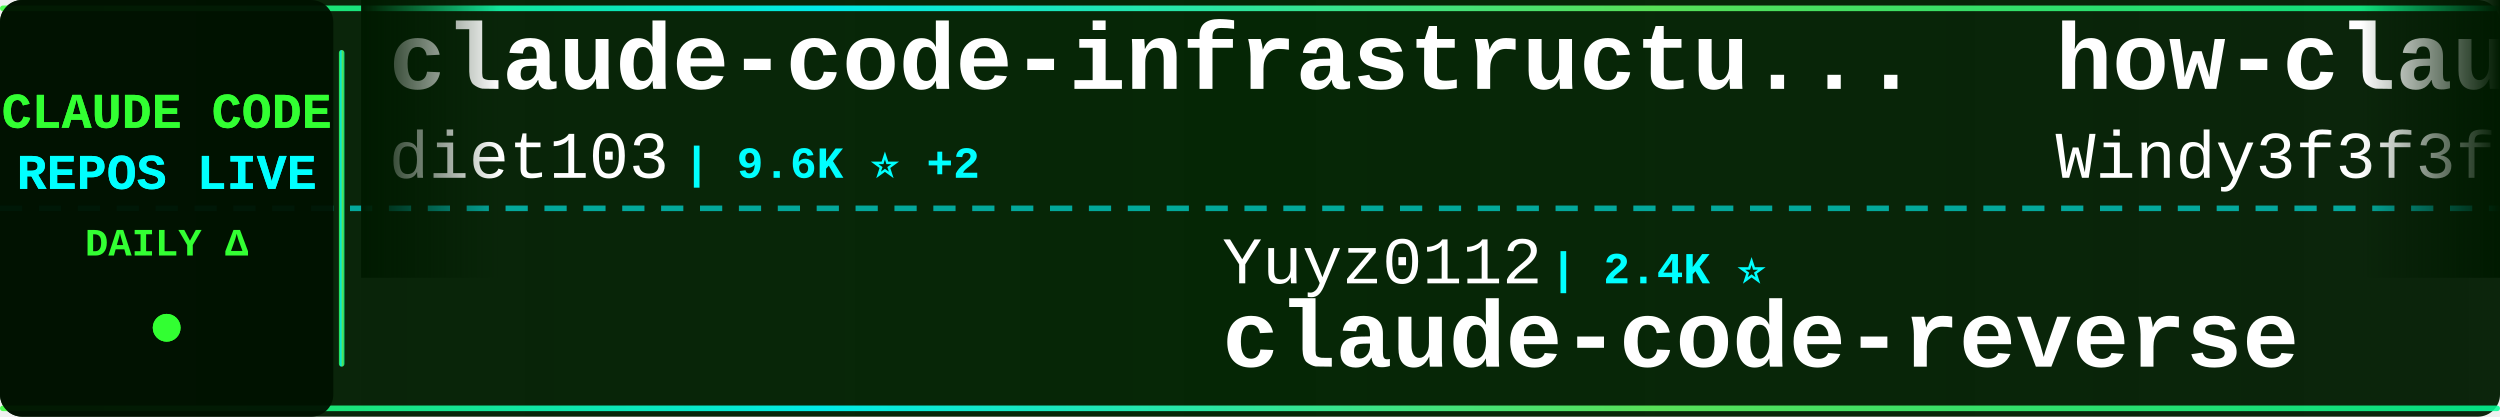
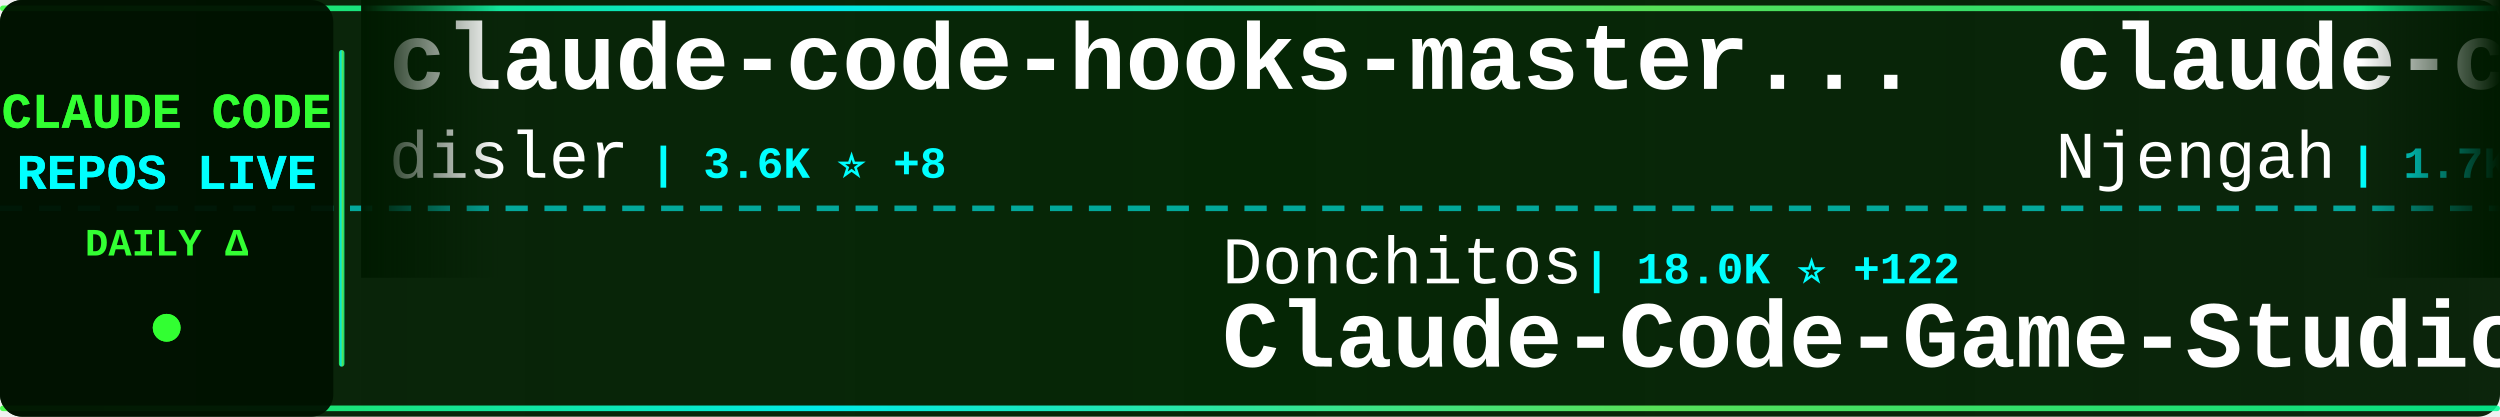
<svg xmlns="http://www.w3.org/2000/svg" width="900" height="150">
  <defs>
    <linearGradient id="tickerBg" x1="0%" y1="0%" x2="100%" y2="0%">
      <stop offset="0%" style="stop-color:#001a00;stop-opacity:0.95" />
      <stop offset="50%" style="stop-color:#002200;stop-opacity:0.98" />
      <stop offset="100%" style="stop-color:#001a00;stop-opacity:0.95" />
    </linearGradient>
    <linearGradient id="borderGrad" x1="0%" y1="0%" x2="100%" y2="0%">
      <stop offset="0%" style="stop-color:#33ff33;stop-opacity:0.85">
        <animate attributeName="stop-opacity" values="0.85;1;0.85" dur="2s" repeatCount="indefinite" />
      </stop>
      <stop offset="33%" style="stop-color:#00ffff;stop-opacity:0.9">
        <animate attributeName="stop-opacity" values="0.9;1;0.9" dur="2.2s" repeatCount="indefinite" />
      </stop>
      <stop offset="66%" style="stop-color:#66ff66;stop-opacity:0.85">
        <animate attributeName="stop-opacity" values="0.85;1;0.85" dur="1.8s" repeatCount="indefinite" />
      </stop>
      <stop offset="100%" style="stop-color:#00ff99;stop-opacity:0.85">
        <animate attributeName="stop-opacity" values="0.85;1;0.85" dur="2s" repeatCount="indefinite" />
      </stop>
    </linearGradient>
    <filter id="textGlow">
      <feGaussianBlur stdDeviation="0.1" result="coloredBlur" />
      <feMerge>
        <feMergeNode in="coloredBlur" />
        <feMergeNode in="SourceGraphic" />
      </feMerge>
    </filter>
    <filter id="metricGlow">
      <feGaussianBlur stdDeviation="0.2" result="coloredBlur" />
      <feMerge>
        <feMergeNode in="coloredBlur" />
        <feMergeNode in="SourceGraphic" />
      </feMerge>
    </filter>
    <linearGradient id="leftFade" x1="0%" y1="0%" x2="100%" y2="0%">
      <stop offset="0%" style="stop-color:#001a00;stop-opacity:1" />
      <stop offset="100%" style="stop-color:#001a00;stop-opacity:0" />
    </linearGradient>
    <linearGradient id="rightFade" x1="0%" y1="0%" x2="100%" y2="0%">
      <stop offset="0%" style="stop-color:#001a00;stop-opacity:0" />
      <stop offset="100%" style="stop-color:#001a00;stop-opacity:1" />
    </linearGradient>
  </defs>
  <rect width="900" height="150" fill="url(#tickerBg)" rx="8" />
  <rect x="0" y="2" width="900" height="2" fill="url(#borderGrad)" rx="1" />
  <rect x="0" y="146" width="900" height="2" fill="url(#borderGrad)" rx="1" />
  <line x1="0" y1="75" x2="900" y2="75" stroke="#00ffff" stroke-width="2" stroke-dasharray="8 6" opacity="0.6" />
  <rect x="0" y="0" width="120" height="150" fill="#001100" opacity="0.95" rx="8" />
  <text x="60" y="46" font-family="'Courier New', monospace" font-size="18" font-weight="bold" fill="#33ff33" text-anchor="middle" filter="url(#textGlow)">
    CLAUDE CODE
  </text>
  <text x="60" y="68" font-family="'Courier New', monospace" font-size="18" font-weight="bold" fill="#00ffff" text-anchor="middle" filter="url(#textGlow)">
    REPOS LIVE
  </text>
  <text x="60" y="92" font-family="'Courier New', monospace" font-size="14" font-weight="bold" fill="#33ff33" text-anchor="middle">
    DAILY Δ
  </text>
  <circle cx="60" cy="118" r="5" fill="#33ff33" filter="url(#metricGlow)">
    <animate attributeName="r" values="4;6;4" dur="1.5s" repeatCount="indefinite" />
    <animate attributeName="opacity" values="0.6;1;0.6" dur="1.5s" repeatCount="indefinite" />
  </circle>
  <rect x="122" y="18" width="2" height="114" fill="url(#borderGrad)" rx="1" />
  <clipPath id="tickerClip">
    <rect x="130" y="0" width="770" height="150" />
  </clipPath>
  <g clip-path="url(#tickerClip)">
    <g id="tickerItems">
      <animateTransform attributeName="transform" attributeType="XML" type="translate" from="0 0" to="-3000 0" dur="54s" repeatCount="indefinite" />
      <g transform="translate(0, 0)">
-         <text x="140" y="32" font-family="'Courier New', monospace" font-size="34" font-weight="bold" fill="#ffffff">claude-code-infrastructu...</text>
-         <text x="140" y="64" font-family="'Courier New', monospace" font-size="24" font-weight="normal" fill="#ffffff" opacity="1.0">diet103</text>
-         <text x="246" y="64" font-family="'Courier New', monospace" font-size="16" font-weight="bold" fill="#00ffff"> | 9.6K ⭐ +2</text>
+         <text x="140" y="32" font-family="'Courier New', monospace" font-size="34" font-weight="bold" fill="#ffffff">claude-code-hooks-master...</text>
+         <text x="140" y="64" font-family="'Courier New', monospace" font-size="24" font-weight="normal" fill="#ffffff" opacity="1.0">disler</text>
+         <text x="234" y="64" font-family="'Courier New', monospace" font-size="16" font-weight="bold" fill="#00ffff"> | 3.6K ⭐ +8</text>
      </g>
      <g transform="translate(300, 0)">
-         <text x="140" y="102" font-family="'Courier New', monospace" font-size="24" font-weight="normal" fill="#ffffff" opacity="1.0">Yuyz0112</text>
-         <text x="258" y="102" font-family="'Courier New', monospace" font-size="16" font-weight="bold" fill="#00ffff"> | 2.4K ⭐</text>
-         <text x="140" y="132" font-family="'Courier New', monospace" font-size="34" font-weight="bold" fill="#ffffff">claude-code-reverse</text>
+         <text x="140" y="102" font-family="'Courier New', monospace" font-size="24" font-weight="normal" fill="#ffffff" opacity="1.0">Donchitos</text>
+         <text x="270" y="102" font-family="'Courier New', monospace" font-size="16" font-weight="bold" fill="#00ffff"> | 18.0K ⭐ +122</text>
+         <text x="140" y="132" font-family="'Courier New', monospace" font-size="34" font-weight="bold" fill="#ffffff">Claude-Code-Game-Studios</text>
      </g>
      <g transform="translate(600, 0)">
-         <text x="140" y="32" font-family="'Courier New', monospace" font-size="34" font-weight="bold" fill="#ffffff">how-claude-code-works</text>
-         <text x="140" y="64" font-family="'Courier New', monospace" font-size="24" font-weight="normal" fill="#ffffff" opacity="1.0">Windy3f3f3f3f</text>
-         <text x="318" y="64" font-family="'Courier New', monospace" font-size="16" font-weight="bold" fill="#00ffff"> | 2.3K ⭐ +13</text>
+         <text x="140" y="32" font-family="'Courier New', monospace" font-size="34" font-weight="bold" fill="#ffffff">claude-code-cheat-sheet</text>
+         <text x="140" y="64" font-family="'Courier New', monospace" font-size="24" font-weight="normal" fill="#ffffff" opacity="1.0">Njengah</text>
+         <text x="246" y="64" font-family="'Courier New', monospace" font-size="16" font-weight="bold" fill="#00ffff"> | 1.7K ⭐ +2</text>
      </g>
      <g transform="translate(900, 0)">
-         <text x="140" y="102" font-family="'Courier New', monospace" font-size="24" font-weight="normal" fill="#ffffff" opacity="1.0">nanocoai</text>
-         <text x="258" y="102" font-family="'Courier New', monospace" font-size="16" font-weight="bold" fill="#00ffff"> | 28.7K ⭐ +24</text>
-         <text x="140" y="132" font-family="'Courier New', monospace" font-size="34" font-weight="bold" fill="#ffffff">nanoclaw</text>
+         <text x="140" y="102" font-family="'Courier New', monospace" font-size="24" font-weight="normal" fill="#ffffff" opacity="1.0">fuergaosi233</text>
+         <text x="306" y="102" font-family="'Courier New', monospace" font-size="16" font-weight="bold" fill="#00ffff"> | 2.6K ⭐ +3</text>
+         <text x="140" y="132" font-family="'Courier New', monospace" font-size="34" font-weight="bold" fill="#ffffff">claude-code-proxy</text>
      </g>
      <g transform="translate(1200, 0)">
-         <text x="140" y="32" font-family="'Courier New', monospace" font-size="34" font-weight="bold" fill="#ffffff">Claude-code</text>
-         <text x="140" y="64" font-family="'Courier New', monospace" font-size="24" font-weight="normal" fill="#ffffff" opacity="1.0">zstmfhy</text>
-         <text x="246" y="64" font-family="'Courier New', monospace" font-size="16" font-weight="bold" fill="#00ffff"> | 190 ⭐</text>
+         <text x="140" y="32" font-family="'Courier New', monospace" font-size="34" font-weight="bold" fill="#ffffff">antigravity-awesome-skil...</text>
+         <text x="140" y="64" font-family="'Courier New', monospace" font-size="24" font-weight="normal" fill="#ffffff" opacity="1.0">sickn33</text>
+         <text x="246" y="64" font-family="'Courier New', monospace" font-size="16" font-weight="bold" fill="#00ffff"> | 37.0K ⭐ +99</text>
      </g>
      <g transform="translate(1500, 0)">
-         <text x="140" y="102" font-family="'Courier New', monospace" font-size="24" font-weight="normal" fill="#ffffff" opacity="1.0">AprilNEA</text>
-         <text x="258" y="102" font-family="'Courier New', monospace" font-size="16" font-weight="bold" fill="#00ffff"> | 377 ⭐</text>
-         <text x="140" y="132" font-family="'Courier New', monospace" font-size="34" font-weight="bold" fill="#ffffff">claude-code-source</text>
+         <text x="140" y="102" font-family="'Courier New', monospace" font-size="24" font-weight="normal" fill="#ffffff" opacity="1.0">anthropics</text>
+         <text x="282" y="102" font-family="'Courier New', monospace" font-size="16" font-weight="bold" fill="#00ffff"> | 131.5K ⭐ +512</text>
+         <text x="140" y="132" font-family="'Courier New', monospace" font-size="34" font-weight="bold" fill="#ffffff">skills</text>
      </g>
      <g transform="translate(1800, 0)">
-         <text x="140" y="32" font-family="'Courier New', monospace" font-size="34" font-weight="bold" fill="#ffffff">claude-code-my-workflow</text>
-         <text x="140" y="64" font-family="'Courier New', monospace" font-size="24" font-weight="normal" fill="#ffffff" opacity="1.0">pedrohcgs</text>
-         <text x="270" y="64" font-family="'Courier New', monospace" font-size="16" font-weight="bold" fill="#00ffff"> | 1.1K ⭐ +6</text>
+         <text x="140" y="32" font-family="'Courier New', monospace" font-size="34" font-weight="bold" fill="#ffffff">edmunds-claude-code</text>
+         <text x="140" y="64" font-family="'Courier New', monospace" font-size="24" font-weight="normal" fill="#ffffff" opacity="1.0">edmund-io</text>
+         <text x="270" y="64" font-family="'Courier New', monospace" font-size="16" font-weight="bold" fill="#00ffff"> | 1.4K ⭐ +3</text>
      </g>
      <g transform="translate(2100, 0)">
-         <text x="140" y="102" font-family="'Courier New', monospace" font-size="24" font-weight="normal" fill="#ffffff" opacity="1.0">ghuntley</text>
-         <text x="258" y="102" font-family="'Courier New', monospace" font-size="16" font-weight="bold" fill="#00ffff"> | 975 ⭐</text>
-         <text x="140" y="132" font-family="'Courier New', monospace" font-size="34" font-weight="bold" fill="#ffffff">claude-code-source-code-...</text>
+         <text x="140" y="102" font-family="'Courier New', monospace" font-size="24" font-weight="normal" fill="#ffffff" opacity="1.0">alirezarezvani</text>
+         <text x="330" y="102" font-family="'Courier New', monospace" font-size="16" font-weight="bold" fill="#00ffff"> | 14.3K ⭐ +94</text>
+         <text x="140" y="132" font-family="'Courier New', monospace" font-size="34" font-weight="bold" fill="#ffffff">claude-skills</text>
      </g>
      <g transform="translate(2400, 0)">
-         <text x="140" y="32" font-family="'Courier New', monospace" font-size="34" font-weight="bold" fill="#ffffff">ClaudeCodeAgents</text>
-         <text x="140" y="64" font-family="'Courier New', monospace" font-size="24" font-weight="normal" fill="#ffffff" opacity="1.0">darcyegb</text>
-         <text x="258" y="64" font-family="'Courier New', monospace" font-size="16" font-weight="bold" fill="#00ffff"> | 690 ⭐ +4</text>
+         <text x="140" y="32" font-family="'Courier New', monospace" font-size="34" font-weight="bold" fill="#ffffff">claude_code_src</text>
+         <text x="140" y="64" font-family="'Courier New', monospace" font-size="24" font-weight="normal" fill="#ffffff" opacity="1.0">ponponon</text>
+         <text x="258" y="64" font-family="'Courier New', monospace" font-size="16" font-weight="bold" fill="#00ffff"> | 2.2K ⭐ +2</text>
      </g>
      <g transform="translate(2700, 0)">
-         <text x="140" y="102" font-family="'Courier New', monospace" font-size="24" font-weight="normal" fill="#ffffff" opacity="1.0">Pimzino</text>
-         <text x="246" y="102" font-family="'Courier New', monospace" font-size="16" font-weight="bold" fill="#00ffff"> | 3.7K ⭐ +2</text>
-         <text x="140" y="132" font-family="'Courier New', monospace" font-size="34" font-weight="bold" fill="#ffffff">claude-code-spec-workflo...</text>
+         <text x="140" y="102" font-family="'Courier New', monospace" font-size="24" font-weight="normal" fill="#ffffff" opacity="1.0">liuup</text>
+         <text x="222" y="102" font-family="'Courier New', monospace" font-size="16" font-weight="bold" fill="#00ffff"> | 2.3K ⭐ +13</text>
+         <text x="140" y="132" font-family="'Courier New', monospace" font-size="34" font-weight="bold" fill="#ffffff">claude-code-analysis</text>
      </g>
      <g transform="translate(3000, 0)">
-         <text x="140" y="32" font-family="'Courier New', monospace" font-size="34" font-weight="bold" fill="#ffffff">claude-code-infrastructu...</text>
-         <text x="140" y="64" font-family="'Courier New', monospace" font-size="24" font-weight="normal" fill="#ffffff" opacity="1.0">diet103</text>
-         <text x="246" y="64" font-family="'Courier New', monospace" font-size="16" font-weight="bold" fill="#00ffff"> | 9.6K ⭐ +2</text>
+         <text x="140" y="32" font-family="'Courier New', monospace" font-size="34" font-weight="bold" fill="#ffffff">claude-code-hooks-master...</text>
+         <text x="140" y="64" font-family="'Courier New', monospace" font-size="24" font-weight="normal" fill="#ffffff" opacity="1.0">disler</text>
+         <text x="234" y="64" font-family="'Courier New', monospace" font-size="16" font-weight="bold" fill="#00ffff"> | 3.6K ⭐ +8</text>
      </g>
      <g transform="translate(3300, 0)">
-         <text x="140" y="102" font-family="'Courier New', monospace" font-size="24" font-weight="normal" fill="#ffffff" opacity="1.0">Yuyz0112</text>
-         <text x="258" y="102" font-family="'Courier New', monospace" font-size="16" font-weight="bold" fill="#00ffff"> | 2.4K ⭐</text>
-         <text x="140" y="132" font-family="'Courier New', monospace" font-size="34" font-weight="bold" fill="#ffffff">claude-code-reverse</text>
+         <text x="140" y="102" font-family="'Courier New', monospace" font-size="24" font-weight="normal" fill="#ffffff" opacity="1.0">Donchitos</text>
+         <text x="270" y="102" font-family="'Courier New', monospace" font-size="16" font-weight="bold" fill="#00ffff"> | 18.0K ⭐ +122</text>
+         <text x="140" y="132" font-family="'Courier New', monospace" font-size="34" font-weight="bold" fill="#ffffff">Claude-Code-Game-Studios</text>
      </g>
      <g transform="translate(3600, 0)">
-         <text x="140" y="32" font-family="'Courier New', monospace" font-size="34" font-weight="bold" fill="#ffffff">how-claude-code-works</text>
-         <text x="140" y="64" font-family="'Courier New', monospace" font-size="24" font-weight="normal" fill="#ffffff" opacity="1.0">Windy3f3f3f3f</text>
-         <text x="318" y="64" font-family="'Courier New', monospace" font-size="16" font-weight="bold" fill="#00ffff"> | 2.3K ⭐ +13</text>
+         <text x="140" y="32" font-family="'Courier New', monospace" font-size="34" font-weight="bold" fill="#ffffff">claude-code-cheat-sheet</text>
+         <text x="140" y="64" font-family="'Courier New', monospace" font-size="24" font-weight="normal" fill="#ffffff" opacity="1.0">Njengah</text>
+         <text x="246" y="64" font-family="'Courier New', monospace" font-size="16" font-weight="bold" fill="#00ffff"> | 1.7K ⭐ +2</text>
      </g>
      <g transform="translate(3900, 0)">
-         <text x="140" y="102" font-family="'Courier New', monospace" font-size="24" font-weight="normal" fill="#ffffff" opacity="1.0">nanocoai</text>
-         <text x="258" y="102" font-family="'Courier New', monospace" font-size="16" font-weight="bold" fill="#00ffff"> | 28.7K ⭐ +24</text>
-         <text x="140" y="132" font-family="'Courier New', monospace" font-size="34" font-weight="bold" fill="#ffffff">nanoclaw</text>
+         <text x="140" y="102" font-family="'Courier New', monospace" font-size="24" font-weight="normal" fill="#ffffff" opacity="1.0">fuergaosi233</text>
+         <text x="306" y="102" font-family="'Courier New', monospace" font-size="16" font-weight="bold" fill="#00ffff"> | 2.6K ⭐ +3</text>
+         <text x="140" y="132" font-family="'Courier New', monospace" font-size="34" font-weight="bold" fill="#ffffff">claude-code-proxy</text>
      </g>
    </g>
  </g>
  <rect x="130" y="0" width="50" height="100" fill="url(#leftFade)" />
  <rect x="850" y="0" width="50" height="100" fill="url(#rightFade)" />
</svg>
